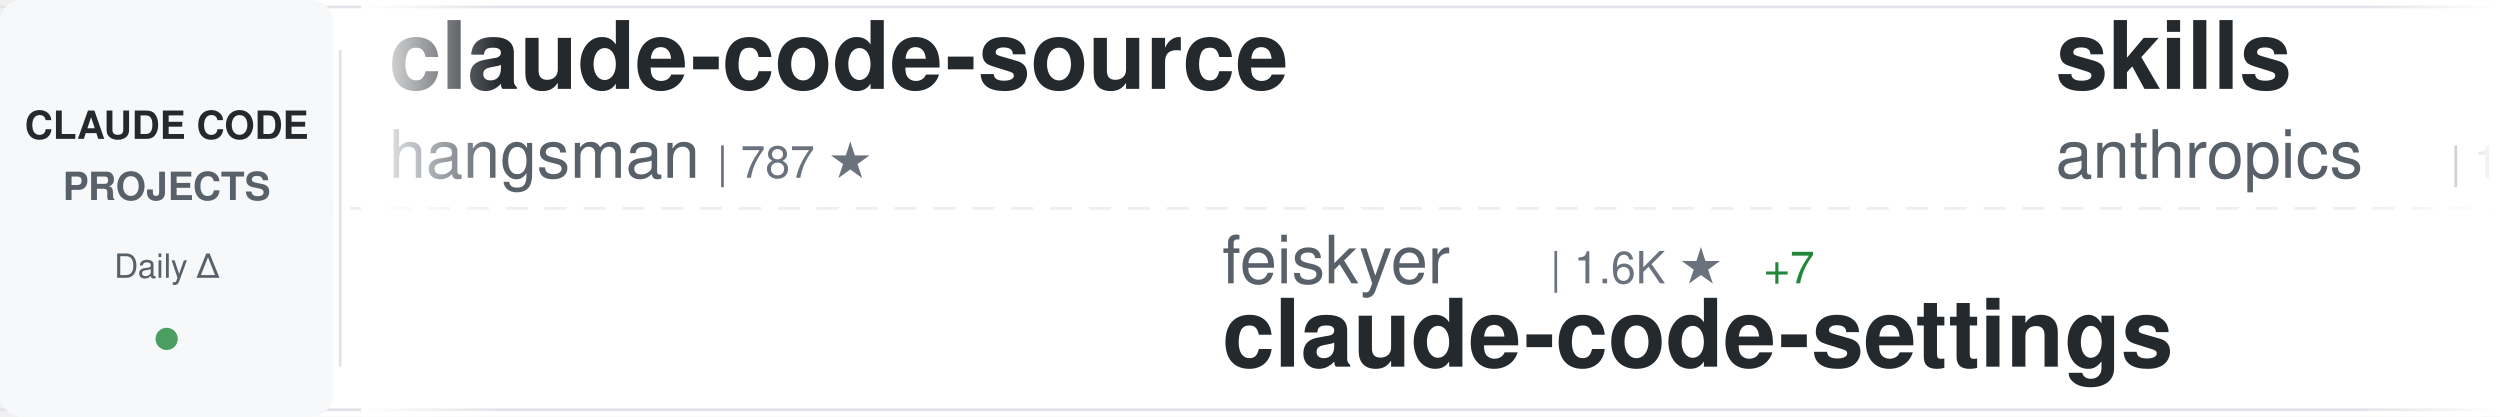
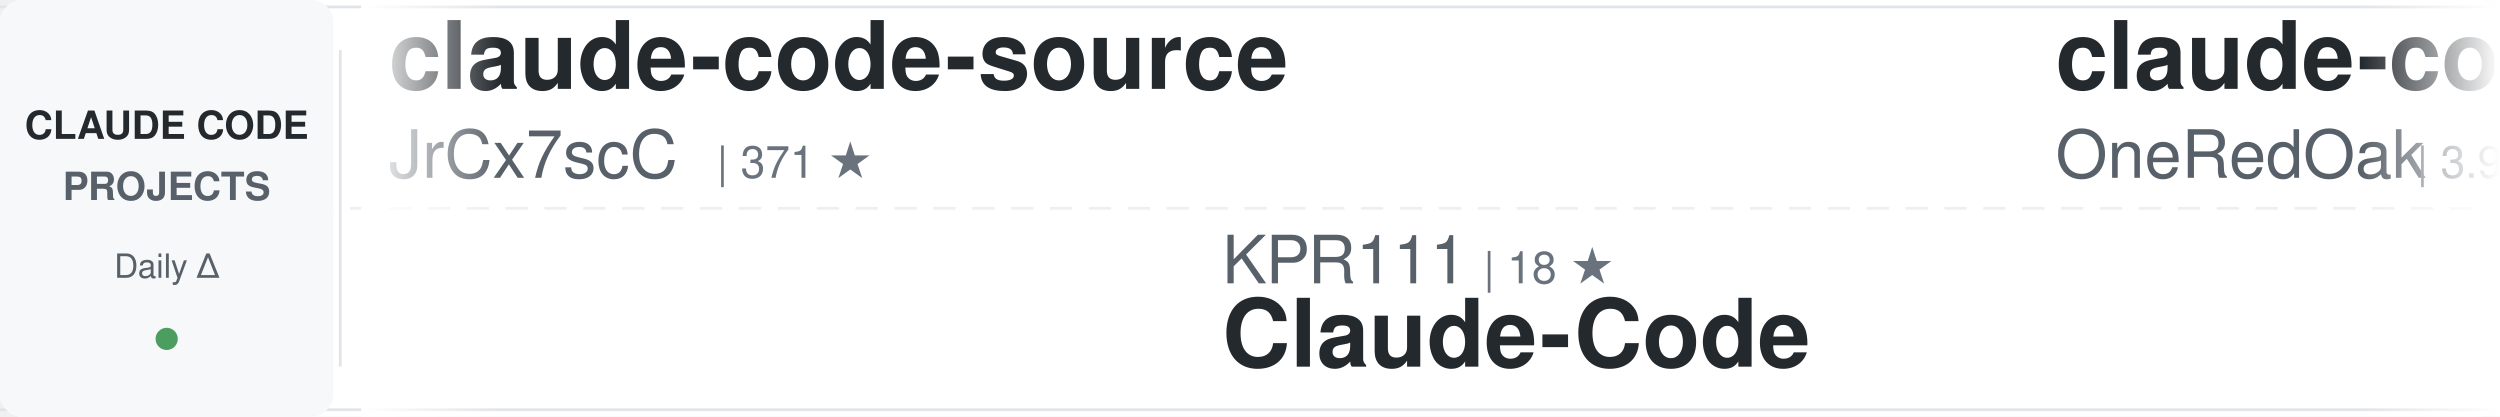
<svg xmlns="http://www.w3.org/2000/svg" width="900" height="150">
  <defs>
    <linearGradient id="awesomeLeftFade" x1="0%" y1="0%" x2="100%" y2="0%">
      <stop offset="0%" style="stop-color:#ffffff;stop-opacity:1" />
      <stop offset="100%" style="stop-color:#ffffff;stop-opacity:0" />
    </linearGradient>
    <linearGradient id="awesomeRightFade" x1="0%" y1="0%" x2="100%" y2="0%">
      <stop offset="0%" style="stop-color:#ffffff;stop-opacity:0" />
      <stop offset="100%" style="stop-color:#ffffff;stop-opacity:1" />
    </linearGradient>
  </defs>
  <rect width="900" height="150" fill="#ffffff" rx="8" />
  <rect x="0" y="2" width="900" height="1" fill="#e1e4e8" />
  <rect x="0" y="147" width="900" height="1" fill="#e1e4e8" />
  <line x1="0" y1="75" x2="900" y2="75" stroke="#e1e4e8" stroke-width="1" stroke-dasharray="8 6" opacity="0.6" />
  <rect x="0" y="0" width="120" height="150" fill="#f6f8fa" rx="8" />
  <text x="60" y="50" font-family="-apple-system, BlinkMacSystemFont, 'Segoe UI', Helvetica, Arial, sans-serif" font-size="14" font-weight="600" fill="#24292e" text-anchor="middle">CLAUDE CODE</text>
  <text x="60" y="72" font-family="-apple-system, BlinkMacSystemFont, 'Segoe UI', Helvetica, Arial, sans-serif" font-size="14" font-weight="600" fill="#586069" text-anchor="middle">PROJECTS</text>
  <text x="60" y="100" font-family="-apple-system, BlinkMacSystemFont, 'Segoe UI', Helvetica, Arial, sans-serif" font-size="12" font-weight="500" fill="#586069" text-anchor="middle">Daily Δ</text>
  <circle cx="60" cy="122" r="4" fill="#22863a" opacity="0.8" />
  <rect x="122" y="18" width="1" height="114" fill="#e1e4e8" />
  <clipPath id="awesomeTickerClip">
    <rect x="130" y="0" width="770" height="150" />
  </clipPath>
  <g clip-path="url(#awesomeTickerClip)">
    <g id="awesomeTickerItems">
      <animateTransform attributeName="transform" attributeType="XML" type="translate" from="0 0" to="-3000 0" dur="54s" repeatCount="indefinite" />
      <g transform="translate(0, 0)">
        <text x="140" y="32" font-family="-apple-system, BlinkMacSystemFont, 'Segoe UI', Helvetica, Arial, sans-serif" font-size="34" font-weight="600" fill="#24292e">claude-code-source</text>
-         <text x="140" y="64" font-family="-apple-system, BlinkMacSystemFont, 'Segoe UI', Helvetica, Arial, sans-serif" font-size="24" font-weight="400" fill="#586069">hangsman</text>
-         <text x="258" y="64" font-family="-apple-system, BlinkMacSystemFont, 'Segoe UI', Helvetica, Arial, sans-serif" font-size="16" font-weight="500" fill="#6a737d">| 787 ★</text>
+         <text x="140" y="64" font-family="-apple-system, BlinkMacSystemFont, 'Segoe UI', Helvetica, Arial, sans-serif" font-size="24" font-weight="400" fill="#586069">JrCx7scC</text>
+         <text x="258" y="64" font-family="-apple-system, BlinkMacSystemFont, 'Segoe UI', Helvetica, Arial, sans-serif" font-size="16" font-weight="500" fill="#6a737d">| 371 ★</text>
      </g>
      <g transform="translate(300, 0)">
-         <text x="140" y="102" font-family="-apple-system, BlinkMacSystemFont, 'Segoe UI', Helvetica, Arial, sans-serif" font-size="24" font-weight="400" fill="#586069">feiskyer</text>
-         <text x="258" y="102" font-family="-apple-system, BlinkMacSystemFont, 'Segoe UI', Helvetica, Arial, sans-serif" font-size="16" font-weight="500" fill="#6a737d">| 1.6K ★</text>
-         <text x="335" y="102" font-family="-apple-system, BlinkMacSystemFont, 'Segoe UI', Helvetica, Arial, sans-serif" font-size="16" font-weight="500" fill="#22863a"> +7</text>
-         <text x="140" y="132" font-family="-apple-system, BlinkMacSystemFont, 'Segoe UI', Helvetica, Arial, sans-serif" font-size="34" font-weight="600" fill="#24292e">claude-code-settings</text>
-       </g>
-       <g transform="translate(600, 0)">
-         <text x="140" y="32" font-family="-apple-system, BlinkMacSystemFont, 'Segoe UI', Helvetica, Arial, sans-serif" font-size="34" font-weight="600" fill="#24292e">skills</text>
-         <text x="140" y="64" font-family="-apple-system, BlinkMacSystemFont, 'Segoe UI', Helvetica, Arial, sans-serif" font-size="24" font-weight="400" fill="#586069">anthropics</text>
-         <text x="282" y="64" font-family="-apple-system, BlinkMacSystemFont, 'Segoe UI', Helvetica, Arial, sans-serif" font-size="16" font-weight="500" fill="#6a737d">| 159.2K ★</text>
-         <text x="377" y="64" font-family="-apple-system, BlinkMacSystemFont, 'Segoe UI', Helvetica, Arial, sans-serif" font-size="16" font-weight="500" fill="#22863a"> +410</text>
-       </g>
-       <g transform="translate(900, 0)">
-         <text x="140" y="102" font-family="-apple-system, BlinkMacSystemFont, 'Segoe UI', Helvetica, Arial, sans-serif" font-size="24" font-weight="400" fill="#586069">kodu-ai</text>
-         <text x="246" y="102" font-family="-apple-system, BlinkMacSystemFont, 'Segoe UI', Helvetica, Arial, sans-serif" font-size="16" font-weight="500" fill="#6a737d">| 5.3K ★</text>
-         <text x="140" y="132" font-family="-apple-system, BlinkMacSystemFont, 'Segoe UI', Helvetica, Arial, sans-serif" font-size="34" font-weight="600" fill="#24292e">claude-coder</text>
-       </g>
-       <g transform="translate(1200, 0)">
-         <text x="140" y="32" font-family="-apple-system, BlinkMacSystemFont, 'Segoe UI', Helvetica, Arial, sans-serif" font-size="34" font-weight="600" fill="#24292e">claude_codex_bridge</text>
-         <text x="140" y="64" font-family="-apple-system, BlinkMacSystemFont, 'Segoe UI', Helvetica, Arial, sans-serif" font-size="24" font-weight="400" fill="#586069">SeemSeam</text>
-         <text x="258" y="64" font-family="-apple-system, BlinkMacSystemFont, 'Segoe UI', Helvetica, Arial, sans-serif" font-size="16" font-weight="500" fill="#6a737d">| 3.2K ★</text>
-         <text x="335" y="64" font-family="-apple-system, BlinkMacSystemFont, 'Segoe UI', Helvetica, Arial, sans-serif" font-size="16" font-weight="500" fill="#22863a"> +6</text>
-       </g>
-       <g transform="translate(1500, 0)">
-         <text x="140" y="102" font-family="-apple-system, BlinkMacSystemFont, 'Segoe UI', Helvetica, Arial, sans-serif" font-size="24" font-weight="400" fill="#586069">sugyan</text>
-         <text x="234" y="102" font-family="-apple-system, BlinkMacSystemFont, 'Segoe UI', Helvetica, Arial, sans-serif" font-size="16" font-weight="500" fill="#6a737d">| 1.1K ★</text>
-         <text x="140" y="132" font-family="-apple-system, BlinkMacSystemFont, 'Segoe UI', Helvetica, Arial, sans-serif" font-size="34" font-weight="600" fill="#24292e">claude-code-webui</text>
-       </g>
-       <g transform="translate(1800, 0)">
-         <text x="140" y="32" font-family="-apple-system, BlinkMacSystemFont, 'Segoe UI', Helvetica, Arial, sans-serif" font-size="34" font-weight="600" fill="#24292e">claude-skills</text>
-         <text x="140" y="64" font-family="-apple-system, BlinkMacSystemFont, 'Segoe UI', Helvetica, Arial, sans-serif" font-size="24" font-weight="400" fill="#586069">alirezarezvani</text>
-         <text x="330" y="64" font-family="-apple-system, BlinkMacSystemFont, 'Segoe UI', Helvetica, Arial, sans-serif" font-size="16" font-weight="500" fill="#6a737d">| 21.5K ★</text>
-         <text x="416" y="64" font-family="-apple-system, BlinkMacSystemFont, 'Segoe UI', Helvetica, Arial, sans-serif" font-size="16" font-weight="500" fill="#22863a"> +422</text>
-       </g>
-       <g transform="translate(2100, 0)">
-         <text x="140" y="102" font-family="-apple-system, BlinkMacSystemFont, 'Segoe UI', Helvetica, Arial, sans-serif" font-size="24" font-weight="400" fill="#586069">Alishahryar1</text>
-         <text x="306" y="102" font-family="-apple-system, BlinkMacSystemFont, 'Segoe UI', Helvetica, Arial, sans-serif" font-size="16" font-weight="500" fill="#6a737d">| 39.0K ★</text>
-         <text x="392" y="102" font-family="-apple-system, BlinkMacSystemFont, 'Segoe UI', Helvetica, Arial, sans-serif" font-size="16" font-weight="500" fill="#22863a"> +144</text>
-         <text x="140" y="132" font-family="-apple-system, BlinkMacSystemFont, 'Segoe UI', Helvetica, Arial, sans-serif" font-size="34" font-weight="600" fill="#24292e">free-claude-code</text>
-       </g>
-       <g transform="translate(2400, 0)">
-         <text x="140" y="32" font-family="-apple-system, BlinkMacSystemFont, 'Segoe UI', Helvetica, Arial, sans-serif" font-size="34" font-weight="600" fill="#24292e">CLIProxyAPI</text>
-         <text x="140" y="64" font-family="-apple-system, BlinkMacSystemFont, 'Segoe UI', Helvetica, Arial, sans-serif" font-size="24" font-weight="400" fill="#586069">router-for-me</text>
-         <text x="318" y="64" font-family="-apple-system, BlinkMacSystemFont, 'Segoe UI', Helvetica, Arial, sans-serif" font-size="16" font-weight="500" fill="#6a737d">| 39.5K ★</text>
-         <text x="404" y="64" font-family="-apple-system, BlinkMacSystemFont, 'Segoe UI', Helvetica, Arial, sans-serif" font-size="16" font-weight="500" fill="#22863a"> +105</text>
-       </g>
-       <g transform="translate(2700, 0)">
        <text x="140" y="102" font-family="-apple-system, BlinkMacSystemFont, 'Segoe UI', Helvetica, Arial, sans-serif" font-size="24" font-weight="400" fill="#586069">KPR111</text>
        <text x="234" y="102" font-family="-apple-system, BlinkMacSystemFont, 'Segoe UI', Helvetica, Arial, sans-serif" font-size="16" font-weight="500" fill="#6a737d">| 18 ★</text>
        <text x="140" y="132" font-family="-apple-system, BlinkMacSystemFont, 'Segoe UI', Helvetica, Arial, sans-serif" font-size="34" font-weight="600" fill="#24292e">Claude-Code</text>
      </g>
+       <g transform="translate(600, 0)">
+         <text x="140" y="32" font-family="-apple-system, BlinkMacSystemFont, 'Segoe UI', Helvetica, Arial, sans-serif" font-size="34" font-weight="600" fill="#24292e">claude-code-workflows</text>
+         <text x="140" y="64" font-family="-apple-system, BlinkMacSystemFont, 'Segoe UI', Helvetica, Arial, sans-serif" font-size="24" font-weight="400" fill="#586069">OneRedOak</text>
+         <text x="270" y="64" font-family="-apple-system, BlinkMacSystemFont, 'Segoe UI', Helvetica, Arial, sans-serif" font-size="16" font-weight="500" fill="#6a737d">| 3.9K ★</text>
+         <text x="347" y="64" font-family="-apple-system, BlinkMacSystemFont, 'Segoe UI', Helvetica, Arial, sans-serif" font-size="16" font-weight="500" fill="#22863a"> +1</text>
+       </g>
+       <g transform="translate(900, 0)">
+         <text x="140" y="102" font-family="-apple-system, BlinkMacSystemFont, 'Segoe UI', Helvetica, Arial, sans-serif" font-size="24" font-weight="400" fill="#586069">OrcaWhisper</text>
+         <text x="294" y="102" font-family="-apple-system, BlinkMacSystemFont, 'Segoe UI', Helvetica, Arial, sans-serif" font-size="16" font-weight="500" fill="#6a737d">| 83 ★</text>
+         <text x="140" y="132" font-family="-apple-system, BlinkMacSystemFont, 'Segoe UI', Helvetica, Arial, sans-serif" font-size="34" font-weight="600" fill="#24292e">Claude-Code</text>
+       </g>
+       <g transform="translate(1200, 0)">
+         <text x="140" y="32" font-family="-apple-system, BlinkMacSystemFont, 'Segoe UI', Helvetica, Arial, sans-serif" font-size="34" font-weight="600" fill="#24292e">claude-code-base-action</text>
+         <text x="140" y="64" font-family="-apple-system, BlinkMacSystemFont, 'Segoe UI', Helvetica, Arial, sans-serif" font-size="24" font-weight="400" fill="#586069">anthropics</text>
+         <text x="282" y="64" font-family="-apple-system, BlinkMacSystemFont, 'Segoe UI', Helvetica, Arial, sans-serif" font-size="16" font-weight="500" fill="#6a737d">| 899 ★</text>
+       </g>
+       <g transform="translate(1500, 0)">
+         <text x="140" y="102" font-family="-apple-system, BlinkMacSystemFont, 'Segoe UI', Helvetica, Arial, sans-serif" font-size="24" font-weight="400" fill="#586069">anthropics</text>
+         <text x="282" y="102" font-family="-apple-system, BlinkMacSystemFont, 'Segoe UI', Helvetica, Arial, sans-serif" font-size="16" font-weight="500" fill="#6a737d">| 8.3K ★</text>
+         <text x="359" y="102" font-family="-apple-system, BlinkMacSystemFont, 'Segoe UI', Helvetica, Arial, sans-serif" font-size="16" font-weight="500" fill="#22863a"> +18</text>
+         <text x="140" y="132" font-family="-apple-system, BlinkMacSystemFont, 'Segoe UI', Helvetica, Arial, sans-serif" font-size="34" font-weight="600" fill="#24292e">claude-code-action</text>
+       </g>
+       <g transform="translate(1800, 0)">
+         <text x="140" y="32" font-family="-apple-system, BlinkMacSystemFont, 'Segoe UI', Helvetica, Arial, sans-serif" font-size="34" font-weight="600" fill="#24292e">Claude-Code-Game-Studios</text>
+         <text x="140" y="64" font-family="-apple-system, BlinkMacSystemFont, 'Segoe UI', Helvetica, Arial, sans-serif" font-size="24" font-weight="400" fill="#586069">Donchitos</text>
+         <text x="270" y="64" font-family="-apple-system, BlinkMacSystemFont, 'Segoe UI', Helvetica, Arial, sans-serif" font-size="16" font-weight="500" fill="#6a737d">| 22.7K ★</text>
+         <text x="356" y="64" font-family="-apple-system, BlinkMacSystemFont, 'Segoe UI', Helvetica, Arial, sans-serif" font-size="16" font-weight="500" fill="#22863a"> +51</text>
+       </g>
+       <g transform="translate(2100, 0)">
+         <text x="140" y="102" font-family="-apple-system, BlinkMacSystemFont, 'Segoe UI', Helvetica, Arial, sans-serif" font-size="24" font-weight="400" fill="#586069">disler</text>
+         <text x="234" y="102" font-family="-apple-system, BlinkMacSystemFont, 'Segoe UI', Helvetica, Arial, sans-serif" font-size="16" font-weight="500" fill="#6a737d">| 1.5K ★</text>
+         <text x="311" y="102" font-family="-apple-system, BlinkMacSystemFont, 'Segoe UI', Helvetica, Arial, sans-serif" font-size="16" font-weight="500" fill="#22863a"> +5</text>
+         <text x="140" y="132" font-family="-apple-system, BlinkMacSystemFont, 'Segoe UI', Helvetica, Arial, sans-serif" font-size="34" font-weight="600" fill="#24292e">pi-vs-claude-code</text>
+       </g>
+       <g transform="translate(2400, 0)">
+         <text x="140" y="32" font-family="-apple-system, BlinkMacSystemFont, 'Segoe UI', Helvetica, Arial, sans-serif" font-size="34" font-weight="600" fill="#24292e">andrej-karpathy-skills</text>
+         <text x="140" y="64" font-family="-apple-system, BlinkMacSystemFont, 'Segoe UI', Helvetica, Arial, sans-serif" font-size="24" font-weight="400" fill="#586069">multica-ai</text>
+         <text x="282" y="64" font-family="-apple-system, BlinkMacSystemFont, 'Segoe UI', Helvetica, Arial, sans-serif" font-size="16" font-weight="500" fill="#6a737d">| 189.1K ★</text>
+         <text x="377" y="64" font-family="-apple-system, BlinkMacSystemFont, 'Segoe UI', Helvetica, Arial, sans-serif" font-size="16" font-weight="500" fill="#22863a"> +541</text>
+       </g>
+       <g transform="translate(2700, 0)">
+         <text x="140" y="102" font-family="-apple-system, BlinkMacSystemFont, 'Segoe UI', Helvetica, Arial, sans-serif" font-size="24" font-weight="400" fill="#586069">router-for-me</text>
+         <text x="318" y="102" font-family="-apple-system, BlinkMacSystemFont, 'Segoe UI', Helvetica, Arial, sans-serif" font-size="16" font-weight="500" fill="#6a737d">| 39.5K ★</text>
+         <text x="404" y="102" font-family="-apple-system, BlinkMacSystemFont, 'Segoe UI', Helvetica, Arial, sans-serif" font-size="16" font-weight="500" fill="#22863a"> +84</text>
+         <text x="140" y="132" font-family="-apple-system, BlinkMacSystemFont, 'Segoe UI', Helvetica, Arial, sans-serif" font-size="34" font-weight="600" fill="#24292e">CLIProxyAPI</text>
+       </g>
      <g transform="translate(3000, 0)">
        <text x="140" y="32" font-family="-apple-system, BlinkMacSystemFont, 'Segoe UI', Helvetica, Arial, sans-serif" font-size="34" font-weight="600" fill="#24292e">claude-code-source</text>
-         <text x="140" y="64" font-family="-apple-system, BlinkMacSystemFont, 'Segoe UI', Helvetica, Arial, sans-serif" font-size="24" font-weight="400" fill="#586069">hangsman</text>
-         <text x="258" y="64" font-family="-apple-system, BlinkMacSystemFont, 'Segoe UI', Helvetica, Arial, sans-serif" font-size="16" font-weight="500" fill="#6a737d">| 787 ★</text>
+         <text x="140" y="64" font-family="-apple-system, BlinkMacSystemFont, 'Segoe UI', Helvetica, Arial, sans-serif" font-size="24" font-weight="400" fill="#586069">JrCx7scC</text>
+         <text x="258" y="64" font-family="-apple-system, BlinkMacSystemFont, 'Segoe UI', Helvetica, Arial, sans-serif" font-size="16" font-weight="500" fill="#6a737d">| 371 ★</text>
      </g>
      <g transform="translate(3300, 0)">
-         <text x="140" y="102" font-family="-apple-system, BlinkMacSystemFont, 'Segoe UI', Helvetica, Arial, sans-serif" font-size="24" font-weight="400" fill="#586069">feiskyer</text>
-         <text x="258" y="102" font-family="-apple-system, BlinkMacSystemFont, 'Segoe UI', Helvetica, Arial, sans-serif" font-size="16" font-weight="500" fill="#6a737d">| 1.6K ★</text>
-         <text x="335" y="102" font-family="-apple-system, BlinkMacSystemFont, 'Segoe UI', Helvetica, Arial, sans-serif" font-size="16" font-weight="500" fill="#22863a"> +7</text>
-         <text x="140" y="132" font-family="-apple-system, BlinkMacSystemFont, 'Segoe UI', Helvetica, Arial, sans-serif" font-size="34" font-weight="600" fill="#24292e">claude-code-settings</text>
+         <text x="140" y="102" font-family="-apple-system, BlinkMacSystemFont, 'Segoe UI', Helvetica, Arial, sans-serif" font-size="24" font-weight="400" fill="#586069">KPR111</text>
+         <text x="234" y="102" font-family="-apple-system, BlinkMacSystemFont, 'Segoe UI', Helvetica, Arial, sans-serif" font-size="16" font-weight="500" fill="#6a737d">| 18 ★</text>
+         <text x="140" y="132" font-family="-apple-system, BlinkMacSystemFont, 'Segoe UI', Helvetica, Arial, sans-serif" font-size="34" font-weight="600" fill="#24292e">Claude-Code</text>
      </g>
      <g transform="translate(3600, 0)">
-         <text x="140" y="32" font-family="-apple-system, BlinkMacSystemFont, 'Segoe UI', Helvetica, Arial, sans-serif" font-size="34" font-weight="600" fill="#24292e">skills</text>
-         <text x="140" y="64" font-family="-apple-system, BlinkMacSystemFont, 'Segoe UI', Helvetica, Arial, sans-serif" font-size="24" font-weight="400" fill="#586069">anthropics</text>
-         <text x="282" y="64" font-family="-apple-system, BlinkMacSystemFont, 'Segoe UI', Helvetica, Arial, sans-serif" font-size="16" font-weight="500" fill="#6a737d">| 159.2K ★</text>
-         <text x="377" y="64" font-family="-apple-system, BlinkMacSystemFont, 'Segoe UI', Helvetica, Arial, sans-serif" font-size="16" font-weight="500" fill="#22863a"> +410</text>
+         <text x="140" y="32" font-family="-apple-system, BlinkMacSystemFont, 'Segoe UI', Helvetica, Arial, sans-serif" font-size="34" font-weight="600" fill="#24292e">claude-code-workflows</text>
+         <text x="140" y="64" font-family="-apple-system, BlinkMacSystemFont, 'Segoe UI', Helvetica, Arial, sans-serif" font-size="24" font-weight="400" fill="#586069">OneRedOak</text>
+         <text x="270" y="64" font-family="-apple-system, BlinkMacSystemFont, 'Segoe UI', Helvetica, Arial, sans-serif" font-size="16" font-weight="500" fill="#6a737d">| 3.9K ★</text>
+         <text x="347" y="64" font-family="-apple-system, BlinkMacSystemFont, 'Segoe UI', Helvetica, Arial, sans-serif" font-size="16" font-weight="500" fill="#22863a"> +1</text>
      </g>
      <g transform="translate(3900, 0)">
-         <text x="140" y="102" font-family="-apple-system, BlinkMacSystemFont, 'Segoe UI', Helvetica, Arial, sans-serif" font-size="24" font-weight="400" fill="#586069">kodu-ai</text>
-         <text x="246" y="102" font-family="-apple-system, BlinkMacSystemFont, 'Segoe UI', Helvetica, Arial, sans-serif" font-size="16" font-weight="500" fill="#6a737d">| 5.3K ★</text>
-         <text x="140" y="132" font-family="-apple-system, BlinkMacSystemFont, 'Segoe UI', Helvetica, Arial, sans-serif" font-size="34" font-weight="600" fill="#24292e">claude-coder</text>
+         <text x="140" y="102" font-family="-apple-system, BlinkMacSystemFont, 'Segoe UI', Helvetica, Arial, sans-serif" font-size="24" font-weight="400" fill="#586069">OrcaWhisper</text>
+         <text x="294" y="102" font-family="-apple-system, BlinkMacSystemFont, 'Segoe UI', Helvetica, Arial, sans-serif" font-size="16" font-weight="500" fill="#6a737d">| 83 ★</text>
+         <text x="140" y="132" font-family="-apple-system, BlinkMacSystemFont, 'Segoe UI', Helvetica, Arial, sans-serif" font-size="34" font-weight="600" fill="#24292e">Claude-Code</text>
      </g>
    </g>
  </g>
  <rect x="130" y="0" width="50" height="150" fill="url(#awesomeLeftFade)" />
  <rect x="850" y="0" width="50" height="150" fill="url(#awesomeRightFade)" />
</svg>
